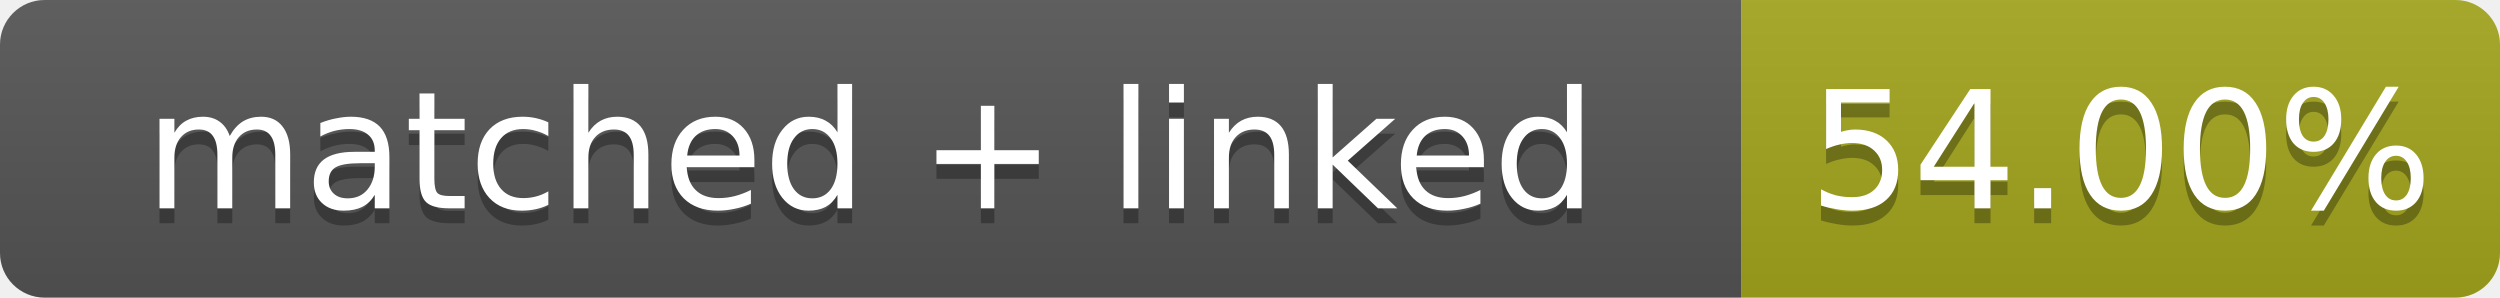
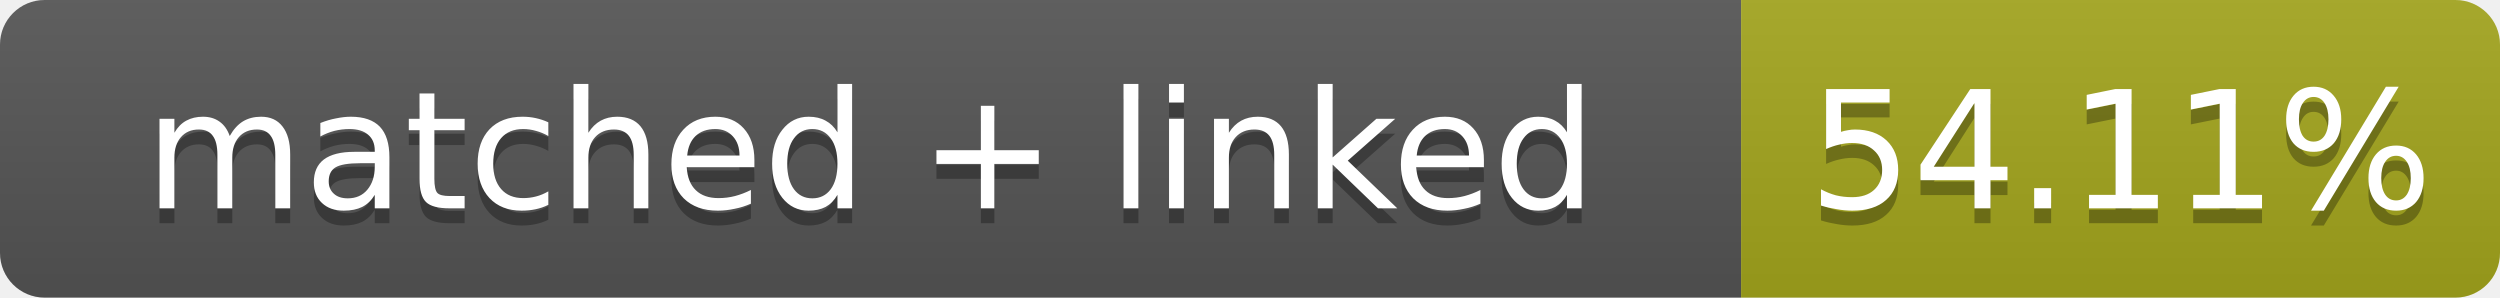
- <svg xmlns="http://www.w3.org/2000/svg" width="168" height="20" role="img" aria-label="matched + linked: 54.00%">
+ <svg xmlns="http://www.w3.org/2000/svg" width="168" height="20" role="img" aria-label="matched + linked: 54.11%">
  <linearGradient id="s" x2="0" y2="100%">
    <stop offset="0" stop-color="#bbb" stop-opacity=".1" />
    <stop offset="1" stop-opacity=".1" />
  </linearGradient>
  <clipPath id="r">
    <rect width="168" height="20" rx="3" fill="#fff" />
  </clipPath>
  <g clip-path="url(#r)">
    <rect width="117" height="20" fill="#555" />
    <rect x="117" width="51" height="20" fill="#a4a61d" />
    <rect width="168" height="20" fill="url(#s)" />
  </g>
  <g fill="#fff" text-anchor="middle" font-family="Verdana,Geneva,DejaVu Sans,sans-serif" font-size="11">
    <text x="58.5" y="15" fill="#010101" fill-opacity=".3">matched + linked</text>
    <text x="58.5" y="14">matched + linked</text>
-     <text x="142.5" y="15" fill="#010101" fill-opacity=".3">54.00%</text>
-     <text x="142.5" y="14">54.00%</text>
+     <text x="142.5" y="15" fill="#010101" fill-opacity=".3">54.11%</text>
+     <text x="142.5" y="14">54.11%</text>
  </g>
</svg>
